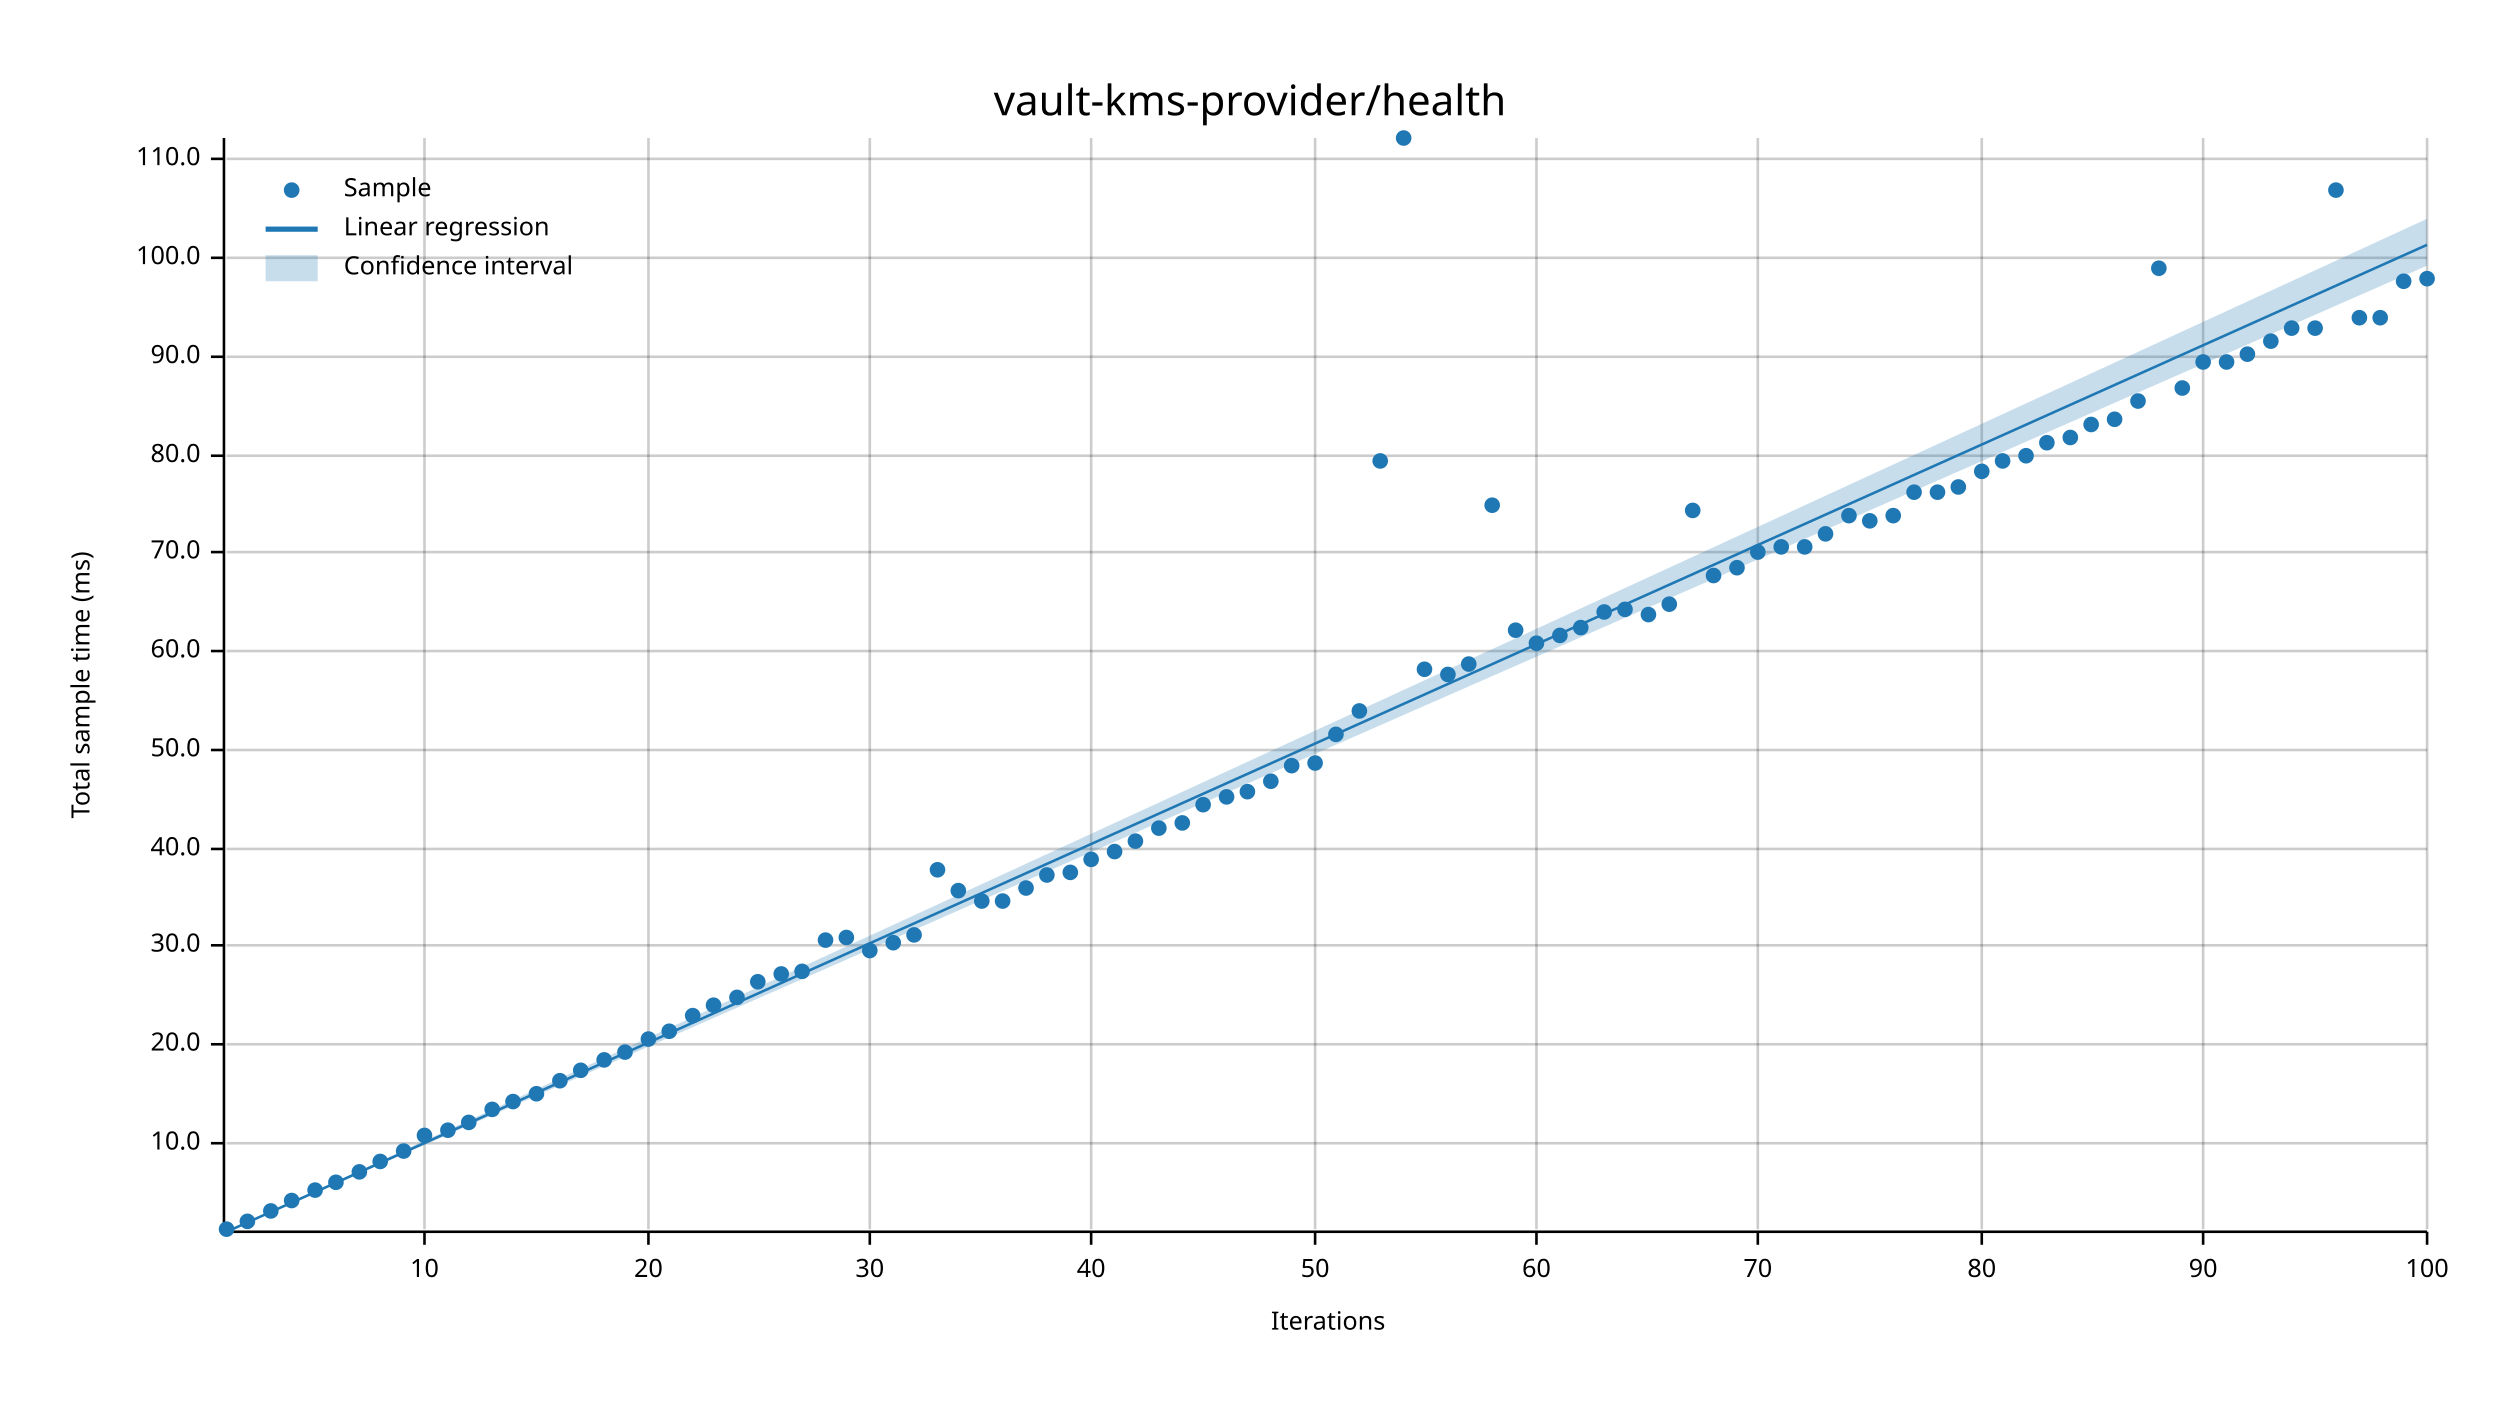
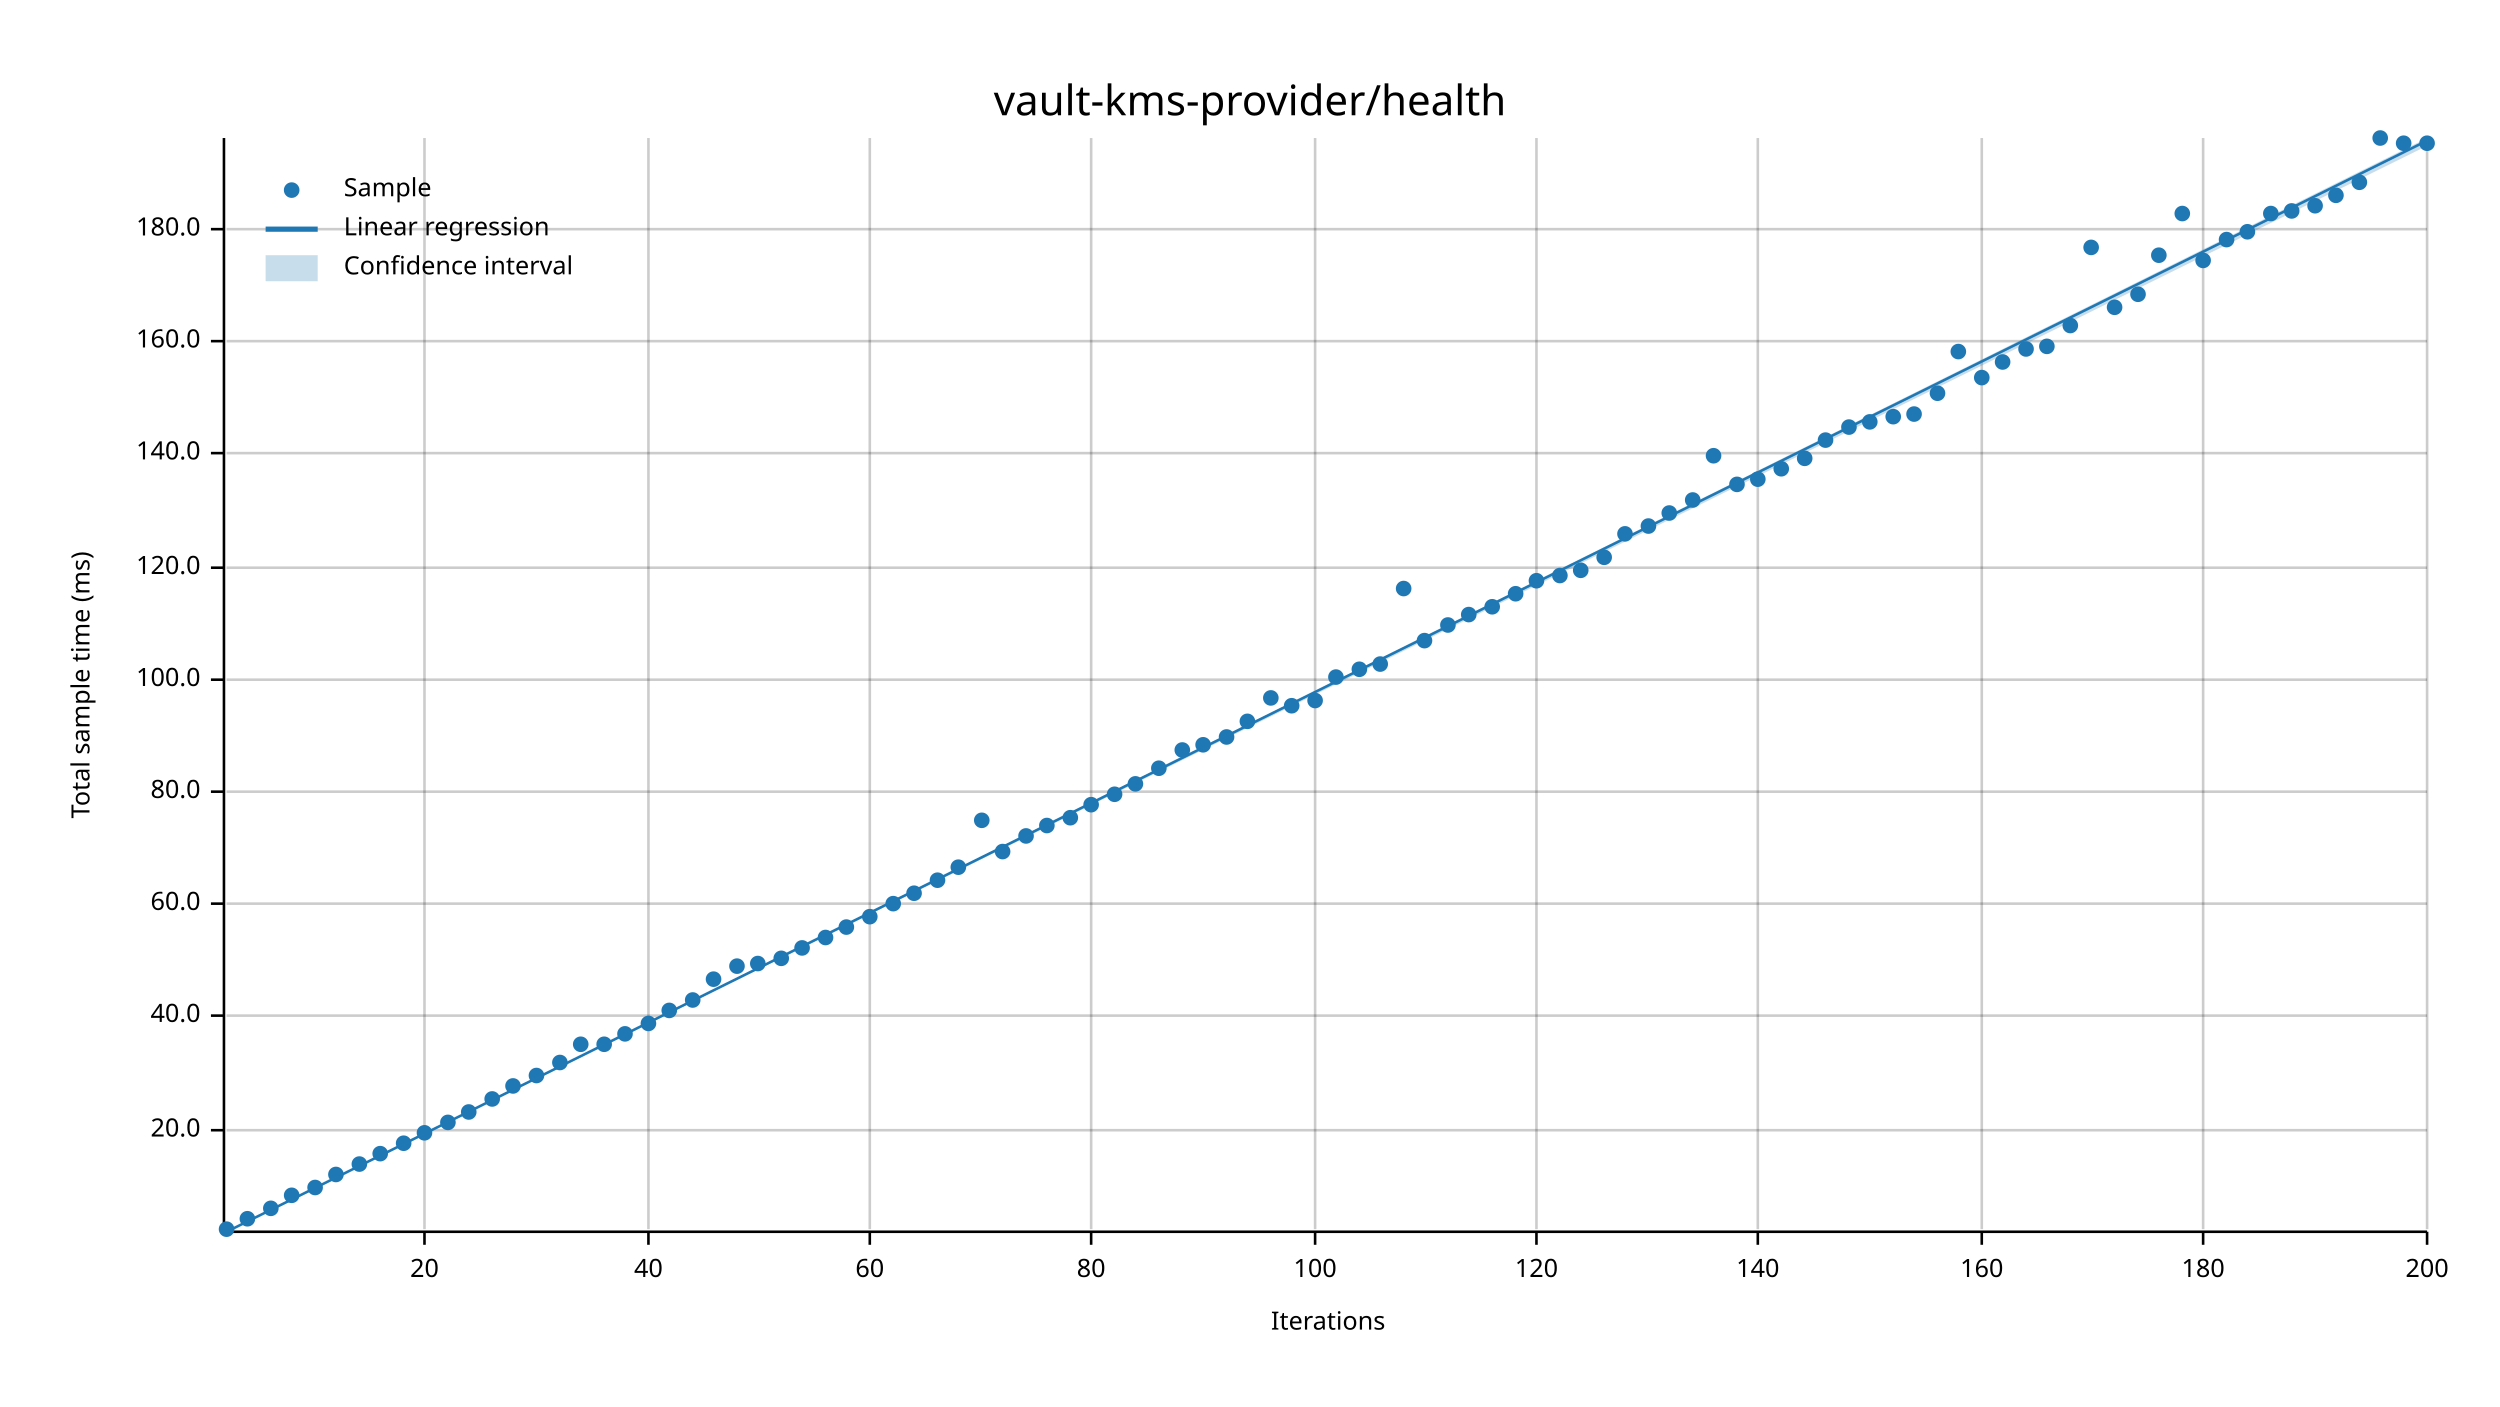
<svg xmlns="http://www.w3.org/2000/svg" width="960" height="540" viewBox="0 0 960 540">
  <text x="480" y="32" dy="0.76em" text-anchor="middle" font-family="sans-serif" font-size="16.129" opacity="1" fill="#000000">
vault-kms-provider/health
</text>
  <text x="27" y="263" dy="0.76em" text-anchor="middle" font-family="sans-serif" font-size="9.677" opacity="1" fill="#000000" transform="rotate(270, 27, 263)">
Total sample time (ms)
</text>
  <text x="510" y="513" dy="-0.5ex" text-anchor="middle" font-family="sans-serif" font-size="9.677" opacity="1" fill="#000000">
Iterations
</text>
  <line opacity="0.2" stroke="#000000" stroke-width="1" x1="163" y1="472" x2="163" y2="53" />
  <line opacity="0.2" stroke="#000000" stroke-width="1" x1="249" y1="472" x2="249" y2="53" />
  <line opacity="0.2" stroke="#000000" stroke-width="1" x1="334" y1="472" x2="334" y2="53" />
  <line opacity="0.2" stroke="#000000" stroke-width="1" x1="419" y1="472" x2="419" y2="53" />
  <line opacity="0.2" stroke="#000000" stroke-width="1" x1="505" y1="472" x2="505" y2="53" />
  <line opacity="0.2" stroke="#000000" stroke-width="1" x1="590" y1="472" x2="590" y2="53" />
  <line opacity="0.2" stroke="#000000" stroke-width="1" x1="675" y1="472" x2="675" y2="53" />
  <line opacity="0.2" stroke="#000000" stroke-width="1" x1="761" y1="472" x2="761" y2="53" />
  <line opacity="0.2" stroke="#000000" stroke-width="1" x1="846" y1="472" x2="846" y2="53" />
  <line opacity="0.2" stroke="#000000" stroke-width="1" x1="932" y1="472" x2="932" y2="53" />
-   <line opacity="0.2" stroke="#000000" stroke-width="1" x1="87" y1="439" x2="932" y2="439" />
-   <line opacity="0.2" stroke="#000000" stroke-width="1" x1="87" y1="401" x2="932" y2="401" />
-   <line opacity="0.2" stroke="#000000" stroke-width="1" x1="87" y1="363" x2="932" y2="363" />
-   <line opacity="0.2" stroke="#000000" stroke-width="1" x1="87" y1="326" x2="932" y2="326" />
-   <line opacity="0.2" stroke="#000000" stroke-width="1" x1="87" y1="288" x2="932" y2="288" />
-   <line opacity="0.2" stroke="#000000" stroke-width="1" x1="87" y1="250" x2="932" y2="250" />
-   <line opacity="0.2" stroke="#000000" stroke-width="1" x1="87" y1="212" x2="932" y2="212" />
-   <line opacity="0.2" stroke="#000000" stroke-width="1" x1="87" y1="175" x2="932" y2="175" />
-   <line opacity="0.2" stroke="#000000" stroke-width="1" x1="87" y1="137" x2="932" y2="137" />
-   <line opacity="0.2" stroke="#000000" stroke-width="1" x1="87" y1="99" x2="932" y2="99" />
-   <line opacity="0.2" stroke="#000000" stroke-width="1" x1="87" y1="61" x2="932" y2="61" />
+   <line opacity="0.2" stroke="#000000" stroke-width="1" x1="87" y1="434" x2="932" y2="434" />
+   <line opacity="0.2" stroke="#000000" stroke-width="1" x1="87" y1="390" x2="932" y2="390" />
+   <line opacity="0.2" stroke="#000000" stroke-width="1" x1="87" y1="347" x2="932" y2="347" />
+   <line opacity="0.2" stroke="#000000" stroke-width="1" x1="87" y1="304" x2="932" y2="304" />
+   <line opacity="0.2" stroke="#000000" stroke-width="1" x1="87" y1="261" x2="932" y2="261" />
+   <line opacity="0.2" stroke="#000000" stroke-width="1" x1="87" y1="218" x2="932" y2="218" />
+   <line opacity="0.2" stroke="#000000" stroke-width="1" x1="87" y1="174" x2="932" y2="174" />
+   <line opacity="0.2" stroke="#000000" stroke-width="1" x1="87" y1="131" x2="932" y2="131" />
+   <line opacity="0.2" stroke="#000000" stroke-width="1" x1="87" y1="88" x2="932" y2="88" />
  <polyline fill="none" opacity="1" stroke="#000000" stroke-width="1" points="86,53 86,472 " />
-   <text x="77" y="439" dy="0.5ex" text-anchor="end" font-family="sans-serif" font-size="9.677" opacity="1" fill="#000000">
- 10.0
- </text>
-   <polyline fill="none" opacity="1" stroke="#000000" stroke-width="1" points="81,439 86,439 " />
-   <text x="77" y="401" dy="0.5ex" text-anchor="end" font-family="sans-serif" font-size="9.677" opacity="1" fill="#000000">
+   <text x="77" y="434" dy="0.5ex" text-anchor="end" font-family="sans-serif" font-size="9.677" opacity="1" fill="#000000">
20.0
</text>
-   <polyline fill="none" opacity="1" stroke="#000000" stroke-width="1" points="81,401 86,401 " />
-   <text x="77" y="363" dy="0.5ex" text-anchor="end" font-family="sans-serif" font-size="9.677" opacity="1" fill="#000000">
- 30.0
- </text>
-   <polyline fill="none" opacity="1" stroke="#000000" stroke-width="1" points="81,363 86,363 " />
-   <text x="77" y="326" dy="0.5ex" text-anchor="end" font-family="sans-serif" font-size="9.677" opacity="1" fill="#000000">
+   <polyline fill="none" opacity="1" stroke="#000000" stroke-width="1" points="81,434 86,434 " />
+   <text x="77" y="390" dy="0.5ex" text-anchor="end" font-family="sans-serif" font-size="9.677" opacity="1" fill="#000000">
40.0
</text>
-   <polyline fill="none" opacity="1" stroke="#000000" stroke-width="1" points="81,326 86,326 " />
-   <text x="77" y="288" dy="0.5ex" text-anchor="end" font-family="sans-serif" font-size="9.677" opacity="1" fill="#000000">
- 50.0
- </text>
-   <polyline fill="none" opacity="1" stroke="#000000" stroke-width="1" points="81,288 86,288 " />
-   <text x="77" y="250" dy="0.5ex" text-anchor="end" font-family="sans-serif" font-size="9.677" opacity="1" fill="#000000">
+   <polyline fill="none" opacity="1" stroke="#000000" stroke-width="1" points="81,390 86,390 " />
+   <text x="77" y="347" dy="0.5ex" text-anchor="end" font-family="sans-serif" font-size="9.677" opacity="1" fill="#000000">
60.0
</text>
-   <polyline fill="none" opacity="1" stroke="#000000" stroke-width="1" points="81,250 86,250 " />
-   <text x="77" y="212" dy="0.5ex" text-anchor="end" font-family="sans-serif" font-size="9.677" opacity="1" fill="#000000">
- 70.0
- </text>
-   <polyline fill="none" opacity="1" stroke="#000000" stroke-width="1" points="81,212 86,212 " />
-   <text x="77" y="175" dy="0.5ex" text-anchor="end" font-family="sans-serif" font-size="9.677" opacity="1" fill="#000000">
+   <polyline fill="none" opacity="1" stroke="#000000" stroke-width="1" points="81,347 86,347 " />
+   <text x="77" y="304" dy="0.5ex" text-anchor="end" font-family="sans-serif" font-size="9.677" opacity="1" fill="#000000">
80.0
</text>
-   <polyline fill="none" opacity="1" stroke="#000000" stroke-width="1" points="81,175 86,175 " />
-   <text x="77" y="137" dy="0.5ex" text-anchor="end" font-family="sans-serif" font-size="9.677" opacity="1" fill="#000000">
- 90.0
- </text>
-   <polyline fill="none" opacity="1" stroke="#000000" stroke-width="1" points="81,137 86,137 " />
-   <text x="77" y="99" dy="0.5ex" text-anchor="end" font-family="sans-serif" font-size="9.677" opacity="1" fill="#000000">
+   <polyline fill="none" opacity="1" stroke="#000000" stroke-width="1" points="81,304 86,304 " />
+   <text x="77" y="261" dy="0.5ex" text-anchor="end" font-family="sans-serif" font-size="9.677" opacity="1" fill="#000000">
100.0
</text>
-   <polyline fill="none" opacity="1" stroke="#000000" stroke-width="1" points="81,99 86,99 " />
-   <text x="77" y="61" dy="0.5ex" text-anchor="end" font-family="sans-serif" font-size="9.677" opacity="1" fill="#000000">
- 110.0
- </text>
-   <polyline fill="none" opacity="1" stroke="#000000" stroke-width="1" points="81,61 86,61 " />
+   <polyline fill="none" opacity="1" stroke="#000000" stroke-width="1" points="81,261 86,261 " />
+   <text x="77" y="218" dy="0.5ex" text-anchor="end" font-family="sans-serif" font-size="9.677" opacity="1" fill="#000000">
+ 120.0
+ </text>
+   <polyline fill="none" opacity="1" stroke="#000000" stroke-width="1" points="81,218 86,218 " />
+   <text x="77" y="174" dy="0.5ex" text-anchor="end" font-family="sans-serif" font-size="9.677" opacity="1" fill="#000000">
+ 140.0
+ </text>
+   <polyline fill="none" opacity="1" stroke="#000000" stroke-width="1" points="81,174 86,174 " />
+   <text x="77" y="131" dy="0.5ex" text-anchor="end" font-family="sans-serif" font-size="9.677" opacity="1" fill="#000000">
+ 160.0
+ </text>
+   <polyline fill="none" opacity="1" stroke="#000000" stroke-width="1" points="81,131 86,131 " />
+   <text x="77" y="88" dy="0.5ex" text-anchor="end" font-family="sans-serif" font-size="9.677" opacity="1" fill="#000000">
+ 180.0
+ </text>
+   <polyline fill="none" opacity="1" stroke="#000000" stroke-width="1" points="81,88 86,88 " />
  <polyline fill="none" opacity="1" stroke="#000000" stroke-width="1" points="87,473 932,473 " />
  <text x="163" y="483" dy="0.76em" text-anchor="middle" font-family="sans-serif" font-size="9.677" opacity="1" fill="#000000">
- 10
+ 20
</text>
  <polyline fill="none" opacity="1" stroke="#000000" stroke-width="1" points="163,473 163,478 " />
  <text x="249" y="483" dy="0.76em" text-anchor="middle" font-family="sans-serif" font-size="9.677" opacity="1" fill="#000000">
- 20
+ 40
</text>
  <polyline fill="none" opacity="1" stroke="#000000" stroke-width="1" points="249,473 249,478 " />
  <text x="334" y="483" dy="0.76em" text-anchor="middle" font-family="sans-serif" font-size="9.677" opacity="1" fill="#000000">
- 30
+ 60
</text>
  <polyline fill="none" opacity="1" stroke="#000000" stroke-width="1" points="334,473 334,478 " />
  <text x="419" y="483" dy="0.76em" text-anchor="middle" font-family="sans-serif" font-size="9.677" opacity="1" fill="#000000">
- 40
+ 80
</text>
  <polyline fill="none" opacity="1" stroke="#000000" stroke-width="1" points="419,473 419,478 " />
  <text x="505" y="483" dy="0.76em" text-anchor="middle" font-family="sans-serif" font-size="9.677" opacity="1" fill="#000000">
- 50
+ 100
</text>
  <polyline fill="none" opacity="1" stroke="#000000" stroke-width="1" points="505,473 505,478 " />
  <text x="590" y="483" dy="0.76em" text-anchor="middle" font-family="sans-serif" font-size="9.677" opacity="1" fill="#000000">
- 60
+ 120
</text>
  <polyline fill="none" opacity="1" stroke="#000000" stroke-width="1" points="590,473 590,478 " />
  <text x="675" y="483" dy="0.76em" text-anchor="middle" font-family="sans-serif" font-size="9.677" opacity="1" fill="#000000">
- 70
+ 140
</text>
  <polyline fill="none" opacity="1" stroke="#000000" stroke-width="1" points="675,473 675,478 " />
  <text x="761" y="483" dy="0.76em" text-anchor="middle" font-family="sans-serif" font-size="9.677" opacity="1" fill="#000000">
- 80
+ 160
</text>
  <polyline fill="none" opacity="1" stroke="#000000" stroke-width="1" points="761,473 761,478 " />
  <text x="846" y="483" dy="0.76em" text-anchor="middle" font-family="sans-serif" font-size="9.677" opacity="1" fill="#000000">
- 90
+ 180
</text>
  <polyline fill="none" opacity="1" stroke="#000000" stroke-width="1" points="846,473 846,478 " />
  <text x="932" y="483" dy="0.76em" text-anchor="middle" font-family="sans-serif" font-size="9.677" opacity="1" fill="#000000">
- 100
+ 200
</text>
  <polyline fill="none" opacity="1" stroke="#000000" stroke-width="1" points="932,473 932,478 " />
  <circle cx="87" cy="472" r="3" opacity="1" fill="#1F78B4" stroke="none" stroke-width="1" />
-   <circle cx="95" cy="469" r="3" opacity="1" fill="#1F78B4" stroke="none" stroke-width="1" />
-   <circle cx="104" cy="465" r="3" opacity="1" fill="#1F78B4" stroke="none" stroke-width="1" />
-   <circle cx="112" cy="461" r="3" opacity="1" fill="#1F78B4" stroke="none" stroke-width="1" />
-   <circle cx="121" cy="457" r="3" opacity="1" fill="#1F78B4" stroke="none" stroke-width="1" />
-   <circle cx="129" cy="454" r="3" opacity="1" fill="#1F78B4" stroke="none" stroke-width="1" />
-   <circle cx="138" cy="450" r="3" opacity="1" fill="#1F78B4" stroke="none" stroke-width="1" />
-   <circle cx="146" cy="446" r="3" opacity="1" fill="#1F78B4" stroke="none" stroke-width="1" />
-   <circle cx="155" cy="442" r="3" opacity="1" fill="#1F78B4" stroke="none" stroke-width="1" />
-   <circle cx="163" cy="436" r="3" opacity="1" fill="#1F78B4" stroke="none" stroke-width="1" />
-   <circle cx="172" cy="434" r="3" opacity="1" fill="#1F78B4" stroke="none" stroke-width="1" />
-   <circle cx="180" cy="431" r="3" opacity="1" fill="#1F78B4" stroke="none" stroke-width="1" />
-   <circle cx="189" cy="426" r="3" opacity="1" fill="#1F78B4" stroke="none" stroke-width="1" />
-   <circle cx="197" cy="423" r="3" opacity="1" fill="#1F78B4" stroke="none" stroke-width="1" />
-   <circle cx="206" cy="420" r="3" opacity="1" fill="#1F78B4" stroke="none" stroke-width="1" />
-   <circle cx="215" cy="415" r="3" opacity="1" fill="#1F78B4" stroke="none" stroke-width="1" />
-   <circle cx="223" cy="411" r="3" opacity="1" fill="#1F78B4" stroke="none" stroke-width="1" />
-   <circle cx="232" cy="407" r="3" opacity="1" fill="#1F78B4" stroke="none" stroke-width="1" />
-   <circle cx="240" cy="404" r="3" opacity="1" fill="#1F78B4" stroke="none" stroke-width="1" />
-   <circle cx="249" cy="399" r="3" opacity="1" fill="#1F78B4" stroke="none" stroke-width="1" />
-   <circle cx="257" cy="396" r="3" opacity="1" fill="#1F78B4" stroke="none" stroke-width="1" />
-   <circle cx="266" cy="390" r="3" opacity="1" fill="#1F78B4" stroke="none" stroke-width="1" />
-   <circle cx="274" cy="386" r="3" opacity="1" fill="#1F78B4" stroke="none" stroke-width="1" />
-   <circle cx="283" cy="383" r="3" opacity="1" fill="#1F78B4" stroke="none" stroke-width="1" />
-   <circle cx="291" cy="377" r="3" opacity="1" fill="#1F78B4" stroke="none" stroke-width="1" />
-   <circle cx="300" cy="374" r="3" opacity="1" fill="#1F78B4" stroke="none" stroke-width="1" />
-   <circle cx="308" cy="373" r="3" opacity="1" fill="#1F78B4" stroke="none" stroke-width="1" />
-   <circle cx="317" cy="361" r="3" opacity="1" fill="#1F78B4" stroke="none" stroke-width="1" />
-   <circle cx="325" cy="360" r="3" opacity="1" fill="#1F78B4" stroke="none" stroke-width="1" />
-   <circle cx="334" cy="365" r="3" opacity="1" fill="#1F78B4" stroke="none" stroke-width="1" />
-   <circle cx="343" cy="362" r="3" opacity="1" fill="#1F78B4" stroke="none" stroke-width="1" />
-   <circle cx="351" cy="359" r="3" opacity="1" fill="#1F78B4" stroke="none" stroke-width="1" />
-   <circle cx="360" cy="334" r="3" opacity="1" fill="#1F78B4" stroke="none" stroke-width="1" />
-   <circle cx="368" cy="342" r="3" opacity="1" fill="#1F78B4" stroke="none" stroke-width="1" />
-   <circle cx="377" cy="346" r="3" opacity="1" fill="#1F78B4" stroke="none" stroke-width="1" />
-   <circle cx="385" cy="346" r="3" opacity="1" fill="#1F78B4" stroke="none" stroke-width="1" />
-   <circle cx="394" cy="341" r="3" opacity="1" fill="#1F78B4" stroke="none" stroke-width="1" />
-   <circle cx="402" cy="336" r="3" opacity="1" fill="#1F78B4" stroke="none" stroke-width="1" />
-   <circle cx="411" cy="335" r="3" opacity="1" fill="#1F78B4" stroke="none" stroke-width="1" />
-   <circle cx="419" cy="330" r="3" opacity="1" fill="#1F78B4" stroke="none" stroke-width="1" />
-   <circle cx="428" cy="327" r="3" opacity="1" fill="#1F78B4" stroke="none" stroke-width="1" />
-   <circle cx="436" cy="323" r="3" opacity="1" fill="#1F78B4" stroke="none" stroke-width="1" />
-   <circle cx="445" cy="318" r="3" opacity="1" fill="#1F78B4" stroke="none" stroke-width="1" />
-   <circle cx="454" cy="316" r="3" opacity="1" fill="#1F78B4" stroke="none" stroke-width="1" />
-   <circle cx="462" cy="309" r="3" opacity="1" fill="#1F78B4" stroke="none" stroke-width="1" />
-   <circle cx="471" cy="306" r="3" opacity="1" fill="#1F78B4" stroke="none" stroke-width="1" />
-   <circle cx="479" cy="304" r="3" opacity="1" fill="#1F78B4" stroke="none" stroke-width="1" />
-   <circle cx="488" cy="300" r="3" opacity="1" fill="#1F78B4" stroke="none" stroke-width="1" />
-   <circle cx="496" cy="294" r="3" opacity="1" fill="#1F78B4" stroke="none" stroke-width="1" />
-   <circle cx="505" cy="293" r="3" opacity="1" fill="#1F78B4" stroke="none" stroke-width="1" />
-   <circle cx="513" cy="282" r="3" opacity="1" fill="#1F78B4" stroke="none" stroke-width="1" />
-   <circle cx="522" cy="273" r="3" opacity="1" fill="#1F78B4" stroke="none" stroke-width="1" />
-   <circle cx="530" cy="177" r="3" opacity="1" fill="#1F78B4" stroke="none" stroke-width="1" />
-   <circle cx="539" cy="53" r="3" opacity="1" fill="#1F78B4" stroke="none" stroke-width="1" />
-   <circle cx="547" cy="257" r="3" opacity="1" fill="#1F78B4" stroke="none" stroke-width="1" />
-   <circle cx="556" cy="259" r="3" opacity="1" fill="#1F78B4" stroke="none" stroke-width="1" />
-   <circle cx="564" cy="255" r="3" opacity="1" fill="#1F78B4" stroke="none" stroke-width="1" />
-   <circle cx="573" cy="194" r="3" opacity="1" fill="#1F78B4" stroke="none" stroke-width="1" />
-   <circle cx="582" cy="242" r="3" opacity="1" fill="#1F78B4" stroke="none" stroke-width="1" />
-   <circle cx="590" cy="247" r="3" opacity="1" fill="#1F78B4" stroke="none" stroke-width="1" />
-   <circle cx="599" cy="244" r="3" opacity="1" fill="#1F78B4" stroke="none" stroke-width="1" />
-   <circle cx="607" cy="241" r="3" opacity="1" fill="#1F78B4" stroke="none" stroke-width="1" />
-   <circle cx="616" cy="235" r="3" opacity="1" fill="#1F78B4" stroke="none" stroke-width="1" />
-   <circle cx="624" cy="234" r="3" opacity="1" fill="#1F78B4" stroke="none" stroke-width="1" />
-   <circle cx="633" cy="236" r="3" opacity="1" fill="#1F78B4" stroke="none" stroke-width="1" />
-   <circle cx="641" cy="232" r="3" opacity="1" fill="#1F78B4" stroke="none" stroke-width="1" />
-   <circle cx="650" cy="196" r="3" opacity="1" fill="#1F78B4" stroke="none" stroke-width="1" />
-   <circle cx="658" cy="221" r="3" opacity="1" fill="#1F78B4" stroke="none" stroke-width="1" />
-   <circle cx="667" cy="218" r="3" opacity="1" fill="#1F78B4" stroke="none" stroke-width="1" />
-   <circle cx="675" cy="212" r="3" opacity="1" fill="#1F78B4" stroke="none" stroke-width="1" />
-   <circle cx="684" cy="210" r="3" opacity="1" fill="#1F78B4" stroke="none" stroke-width="1" />
-   <circle cx="693" cy="210" r="3" opacity="1" fill="#1F78B4" stroke="none" stroke-width="1" />
-   <circle cx="701" cy="205" r="3" opacity="1" fill="#1F78B4" stroke="none" stroke-width="1" />
-   <circle cx="710" cy="198" r="3" opacity="1" fill="#1F78B4" stroke="none" stroke-width="1" />
-   <circle cx="718" cy="200" r="3" opacity="1" fill="#1F78B4" stroke="none" stroke-width="1" />
-   <circle cx="727" cy="198" r="3" opacity="1" fill="#1F78B4" stroke="none" stroke-width="1" />
-   <circle cx="735" cy="189" r="3" opacity="1" fill="#1F78B4" stroke="none" stroke-width="1" />
-   <circle cx="744" cy="189" r="3" opacity="1" fill="#1F78B4" stroke="none" stroke-width="1" />
-   <circle cx="752" cy="187" r="3" opacity="1" fill="#1F78B4" stroke="none" stroke-width="1" />
-   <circle cx="761" cy="181" r="3" opacity="1" fill="#1F78B4" stroke="none" stroke-width="1" />
-   <circle cx="769" cy="177" r="3" opacity="1" fill="#1F78B4" stroke="none" stroke-width="1" />
-   <circle cx="778" cy="175" r="3" opacity="1" fill="#1F78B4" stroke="none" stroke-width="1" />
-   <circle cx="786" cy="170" r="3" opacity="1" fill="#1F78B4" stroke="none" stroke-width="1" />
-   <circle cx="795" cy="168" r="3" opacity="1" fill="#1F78B4" stroke="none" stroke-width="1" />
-   <circle cx="803" cy="163" r="3" opacity="1" fill="#1F78B4" stroke="none" stroke-width="1" />
-   <circle cx="812" cy="161" r="3" opacity="1" fill="#1F78B4" stroke="none" stroke-width="1" />
-   <circle cx="821" cy="154" r="3" opacity="1" fill="#1F78B4" stroke="none" stroke-width="1" />
-   <circle cx="829" cy="103" r="3" opacity="1" fill="#1F78B4" stroke="none" stroke-width="1" />
-   <circle cx="838" cy="149" r="3" opacity="1" fill="#1F78B4" stroke="none" stroke-width="1" />
-   <circle cx="846" cy="139" r="3" opacity="1" fill="#1F78B4" stroke="none" stroke-width="1" />
-   <circle cx="855" cy="139" r="3" opacity="1" fill="#1F78B4" stroke="none" stroke-width="1" />
-   <circle cx="863" cy="136" r="3" opacity="1" fill="#1F78B4" stroke="none" stroke-width="1" />
-   <circle cx="872" cy="131" r="3" opacity="1" fill="#1F78B4" stroke="none" stroke-width="1" />
-   <circle cx="880" cy="126" r="3" opacity="1" fill="#1F78B4" stroke="none" stroke-width="1" />
-   <circle cx="889" cy="126" r="3" opacity="1" fill="#1F78B4" stroke="none" stroke-width="1" />
-   <circle cx="897" cy="73" r="3" opacity="1" fill="#1F78B4" stroke="none" stroke-width="1" />
-   <circle cx="906" cy="122" r="3" opacity="1" fill="#1F78B4" stroke="none" stroke-width="1" />
-   <circle cx="914" cy="122" r="3" opacity="1" fill="#1F78B4" stroke="none" stroke-width="1" />
-   <circle cx="923" cy="108" r="3" opacity="1" fill="#1F78B4" stroke="none" stroke-width="1" />
-   <circle cx="932" cy="107" r="3" opacity="1" fill="#1F78B4" stroke="none" stroke-width="1" />
-   <polyline fill="none" opacity="1" stroke="#1F78B4" stroke-width="1" points="87,473 932,94 " />
-   <polygon opacity="0.25" fill="#1F78B4" points="87,473 932,102 932,84 " />
+   <circle cx="95" cy="468" r="3" opacity="1" fill="#1F78B4" stroke="none" stroke-width="1" />
+   <circle cx="104" cy="464" r="3" opacity="1" fill="#1F78B4" stroke="none" stroke-width="1" />
+   <circle cx="112" cy="459" r="3" opacity="1" fill="#1F78B4" stroke="none" stroke-width="1" />
+   <circle cx="121" cy="456" r="3" opacity="1" fill="#1F78B4" stroke="none" stroke-width="1" />
+   <circle cx="129" cy="451" r="3" opacity="1" fill="#1F78B4" stroke="none" stroke-width="1" />
+   <circle cx="138" cy="447" r="3" opacity="1" fill="#1F78B4" stroke="none" stroke-width="1" />
+   <circle cx="146" cy="443" r="3" opacity="1" fill="#1F78B4" stroke="none" stroke-width="1" />
+   <circle cx="155" cy="439" r="3" opacity="1" fill="#1F78B4" stroke="none" stroke-width="1" />
+   <circle cx="163" cy="435" r="3" opacity="1" fill="#1F78B4" stroke="none" stroke-width="1" />
+   <circle cx="172" cy="431" r="3" opacity="1" fill="#1F78B4" stroke="none" stroke-width="1" />
+   <circle cx="180" cy="427" r="3" opacity="1" fill="#1F78B4" stroke="none" stroke-width="1" />
+   <circle cx="189" cy="422" r="3" opacity="1" fill="#1F78B4" stroke="none" stroke-width="1" />
+   <circle cx="197" cy="417" r="3" opacity="1" fill="#1F78B4" stroke="none" stroke-width="1" />
+   <circle cx="206" cy="413" r="3" opacity="1" fill="#1F78B4" stroke="none" stroke-width="1" />
+   <circle cx="215" cy="408" r="3" opacity="1" fill="#1F78B4" stroke="none" stroke-width="1" />
+   <circle cx="223" cy="401" r="3" opacity="1" fill="#1F78B4" stroke="none" stroke-width="1" />
+   <circle cx="232" cy="401" r="3" opacity="1" fill="#1F78B4" stroke="none" stroke-width="1" />
+   <circle cx="240" cy="397" r="3" opacity="1" fill="#1F78B4" stroke="none" stroke-width="1" />
+   <circle cx="249" cy="393" r="3" opacity="1" fill="#1F78B4" stroke="none" stroke-width="1" />
+   <circle cx="257" cy="388" r="3" opacity="1" fill="#1F78B4" stroke="none" stroke-width="1" />
+   <circle cx="266" cy="384" r="3" opacity="1" fill="#1F78B4" stroke="none" stroke-width="1" />
+   <circle cx="274" cy="376" r="3" opacity="1" fill="#1F78B4" stroke="none" stroke-width="1" />
+   <circle cx="283" cy="371" r="3" opacity="1" fill="#1F78B4" stroke="none" stroke-width="1" />
+   <circle cx="291" cy="370" r="3" opacity="1" fill="#1F78B4" stroke="none" stroke-width="1" />
+   <circle cx="300" cy="368" r="3" opacity="1" fill="#1F78B4" stroke="none" stroke-width="1" />
+   <circle cx="308" cy="364" r="3" opacity="1" fill="#1F78B4" stroke="none" stroke-width="1" />
+   <circle cx="317" cy="360" r="3" opacity="1" fill="#1F78B4" stroke="none" stroke-width="1" />
+   <circle cx="325" cy="356" r="3" opacity="1" fill="#1F78B4" stroke="none" stroke-width="1" />
+   <circle cx="334" cy="352" r="3" opacity="1" fill="#1F78B4" stroke="none" stroke-width="1" />
+   <circle cx="343" cy="347" r="3" opacity="1" fill="#1F78B4" stroke="none" stroke-width="1" />
+   <circle cx="351" cy="343" r="3" opacity="1" fill="#1F78B4" stroke="none" stroke-width="1" />
+   <circle cx="360" cy="338" r="3" opacity="1" fill="#1F78B4" stroke="none" stroke-width="1" />
+   <circle cx="368" cy="333" r="3" opacity="1" fill="#1F78B4" stroke="none" stroke-width="1" />
+   <circle cx="377" cy="315" r="3" opacity="1" fill="#1F78B4" stroke="none" stroke-width="1" />
+   <circle cx="385" cy="327" r="3" opacity="1" fill="#1F78B4" stroke="none" stroke-width="1" />
+   <circle cx="394" cy="321" r="3" opacity="1" fill="#1F78B4" stroke="none" stroke-width="1" />
+   <circle cx="402" cy="317" r="3" opacity="1" fill="#1F78B4" stroke="none" stroke-width="1" />
+   <circle cx="411" cy="314" r="3" opacity="1" fill="#1F78B4" stroke="none" stroke-width="1" />
+   <circle cx="419" cy="309" r="3" opacity="1" fill="#1F78B4" stroke="none" stroke-width="1" />
+   <circle cx="428" cy="305" r="3" opacity="1" fill="#1F78B4" stroke="none" stroke-width="1" />
+   <circle cx="436" cy="301" r="3" opacity="1" fill="#1F78B4" stroke="none" stroke-width="1" />
+   <circle cx="445" cy="295" r="3" opacity="1" fill="#1F78B4" stroke="none" stroke-width="1" />
+   <circle cx="454" cy="288" r="3" opacity="1" fill="#1F78B4" stroke="none" stroke-width="1" />
+   <circle cx="462" cy="286" r="3" opacity="1" fill="#1F78B4" stroke="none" stroke-width="1" />
+   <circle cx="471" cy="283" r="3" opacity="1" fill="#1F78B4" stroke="none" stroke-width="1" />
+   <circle cx="479" cy="277" r="3" opacity="1" fill="#1F78B4" stroke="none" stroke-width="1" />
+   <circle cx="488" cy="268" r="3" opacity="1" fill="#1F78B4" stroke="none" stroke-width="1" />
+   <circle cx="496" cy="271" r="3" opacity="1" fill="#1F78B4" stroke="none" stroke-width="1" />
+   <circle cx="505" cy="269" r="3" opacity="1" fill="#1F78B4" stroke="none" stroke-width="1" />
+   <circle cx="513" cy="260" r="3" opacity="1" fill="#1F78B4" stroke="none" stroke-width="1" />
+   <circle cx="522" cy="257" r="3" opacity="1" fill="#1F78B4" stroke="none" stroke-width="1" />
+   <circle cx="530" cy="255" r="3" opacity="1" fill="#1F78B4" stroke="none" stroke-width="1" />
+   <circle cx="539" cy="226" r="3" opacity="1" fill="#1F78B4" stroke="none" stroke-width="1" />
+   <circle cx="547" cy="246" r="3" opacity="1" fill="#1F78B4" stroke="none" stroke-width="1" />
+   <circle cx="556" cy="240" r="3" opacity="1" fill="#1F78B4" stroke="none" stroke-width="1" />
+   <circle cx="564" cy="236" r="3" opacity="1" fill="#1F78B4" stroke="none" stroke-width="1" />
+   <circle cx="573" cy="233" r="3" opacity="1" fill="#1F78B4" stroke="none" stroke-width="1" />
+   <circle cx="582" cy="228" r="3" opacity="1" fill="#1F78B4" stroke="none" stroke-width="1" />
+   <circle cx="590" cy="223" r="3" opacity="1" fill="#1F78B4" stroke="none" stroke-width="1" />
+   <circle cx="599" cy="221" r="3" opacity="1" fill="#1F78B4" stroke="none" stroke-width="1" />
+   <circle cx="607" cy="219" r="3" opacity="1" fill="#1F78B4" stroke="none" stroke-width="1" />
+   <circle cx="616" cy="214" r="3" opacity="1" fill="#1F78B4" stroke="none" stroke-width="1" />
+   <circle cx="624" cy="205" r="3" opacity="1" fill="#1F78B4" stroke="none" stroke-width="1" />
+   <circle cx="633" cy="202" r="3" opacity="1" fill="#1F78B4" stroke="none" stroke-width="1" />
+   <circle cx="641" cy="197" r="3" opacity="1" fill="#1F78B4" stroke="none" stroke-width="1" />
+   <circle cx="650" cy="192" r="3" opacity="1" fill="#1F78B4" stroke="none" stroke-width="1" />
+   <circle cx="658" cy="175" r="3" opacity="1" fill="#1F78B4" stroke="none" stroke-width="1" />
+   <circle cx="667" cy="186" r="3" opacity="1" fill="#1F78B4" stroke="none" stroke-width="1" />
+   <circle cx="675" cy="184" r="3" opacity="1" fill="#1F78B4" stroke="none" stroke-width="1" />
+   <circle cx="684" cy="180" r="3" opacity="1" fill="#1F78B4" stroke="none" stroke-width="1" />
+   <circle cx="693" cy="176" r="3" opacity="1" fill="#1F78B4" stroke="none" stroke-width="1" />
+   <circle cx="701" cy="169" r="3" opacity="1" fill="#1F78B4" stroke="none" stroke-width="1" />
+   <circle cx="710" cy="164" r="3" opacity="1" fill="#1F78B4" stroke="none" stroke-width="1" />
+   <circle cx="718" cy="162" r="3" opacity="1" fill="#1F78B4" stroke="none" stroke-width="1" />
+   <circle cx="727" cy="160" r="3" opacity="1" fill="#1F78B4" stroke="none" stroke-width="1" />
+   <circle cx="735" cy="159" r="3" opacity="1" fill="#1F78B4" stroke="none" stroke-width="1" />
+   <circle cx="744" cy="151" r="3" opacity="1" fill="#1F78B4" stroke="none" stroke-width="1" />
+   <circle cx="752" cy="135" r="3" opacity="1" fill="#1F78B4" stroke="none" stroke-width="1" />
+   <circle cx="761" cy="145" r="3" opacity="1" fill="#1F78B4" stroke="none" stroke-width="1" />
+   <circle cx="769" cy="139" r="3" opacity="1" fill="#1F78B4" stroke="none" stroke-width="1" />
+   <circle cx="778" cy="134" r="3" opacity="1" fill="#1F78B4" stroke="none" stroke-width="1" />
+   <circle cx="786" cy="133" r="3" opacity="1" fill="#1F78B4" stroke="none" stroke-width="1" />
+   <circle cx="795" cy="125" r="3" opacity="1" fill="#1F78B4" stroke="none" stroke-width="1" />
+   <circle cx="803" cy="95" r="3" opacity="1" fill="#1F78B4" stroke="none" stroke-width="1" />
+   <circle cx="812" cy="118" r="3" opacity="1" fill="#1F78B4" stroke="none" stroke-width="1" />
+   <circle cx="821" cy="113" r="3" opacity="1" fill="#1F78B4" stroke="none" stroke-width="1" />
+   <circle cx="829" cy="98" r="3" opacity="1" fill="#1F78B4" stroke="none" stroke-width="1" />
+   <circle cx="838" cy="82" r="3" opacity="1" fill="#1F78B4" stroke="none" stroke-width="1" />
+   <circle cx="846" cy="100" r="3" opacity="1" fill="#1F78B4" stroke="none" stroke-width="1" />
+   <circle cx="855" cy="92" r="3" opacity="1" fill="#1F78B4" stroke="none" stroke-width="1" />
+   <circle cx="863" cy="89" r="3" opacity="1" fill="#1F78B4" stroke="none" stroke-width="1" />
+   <circle cx="872" cy="82" r="3" opacity="1" fill="#1F78B4" stroke="none" stroke-width="1" />
+   <circle cx="880" cy="81" r="3" opacity="1" fill="#1F78B4" stroke="none" stroke-width="1" />
+   <circle cx="889" cy="79" r="3" opacity="1" fill="#1F78B4" stroke="none" stroke-width="1" />
+   <circle cx="897" cy="75" r="3" opacity="1" fill="#1F78B4" stroke="none" stroke-width="1" />
+   <circle cx="906" cy="70" r="3" opacity="1" fill="#1F78B4" stroke="none" stroke-width="1" />
+   <circle cx="914" cy="53" r="3" opacity="1" fill="#1F78B4" stroke="none" stroke-width="1" />
+   <circle cx="923" cy="55" r="3" opacity="1" fill="#1F78B4" stroke="none" stroke-width="1" />
+   <circle cx="932" cy="55" r="3" opacity="1" fill="#1F78B4" stroke="none" stroke-width="1" />
+   <polyline fill="none" opacity="1" stroke="#1F78B4" stroke-width="1" points="87,473 932,54 " />
+   <polygon opacity="0.25" fill="#1F78B4" points="87,473 932,56 932,53 " />
  <text x="132" y="68" dy="0.76em" text-anchor="start" font-family="sans-serif" font-size="9.677" opacity="1" fill="#000000">
Sample
</text>
  <text x="132" y="83" dy="0.76em" text-anchor="start" font-family="sans-serif" font-size="9.677" opacity="1" fill="#000000">
Linear regression
</text>
  <text x="132" y="98" dy="0.76em" text-anchor="start" font-family="sans-serif" font-size="9.677" opacity="1" fill="#000000">
Confidence interval
</text>
  <circle cx="112" cy="73" r="3" opacity="1" fill="#1F78B4" stroke="none" stroke-width="1" />
  <polyline fill="none" opacity="1" stroke="#1F78B4" stroke-width="2" points="102,88 122,88 " />
  <rect x="102" y="98" width="20" height="10" opacity="0.25" fill="#1F78B4" stroke="none" />
</svg>
